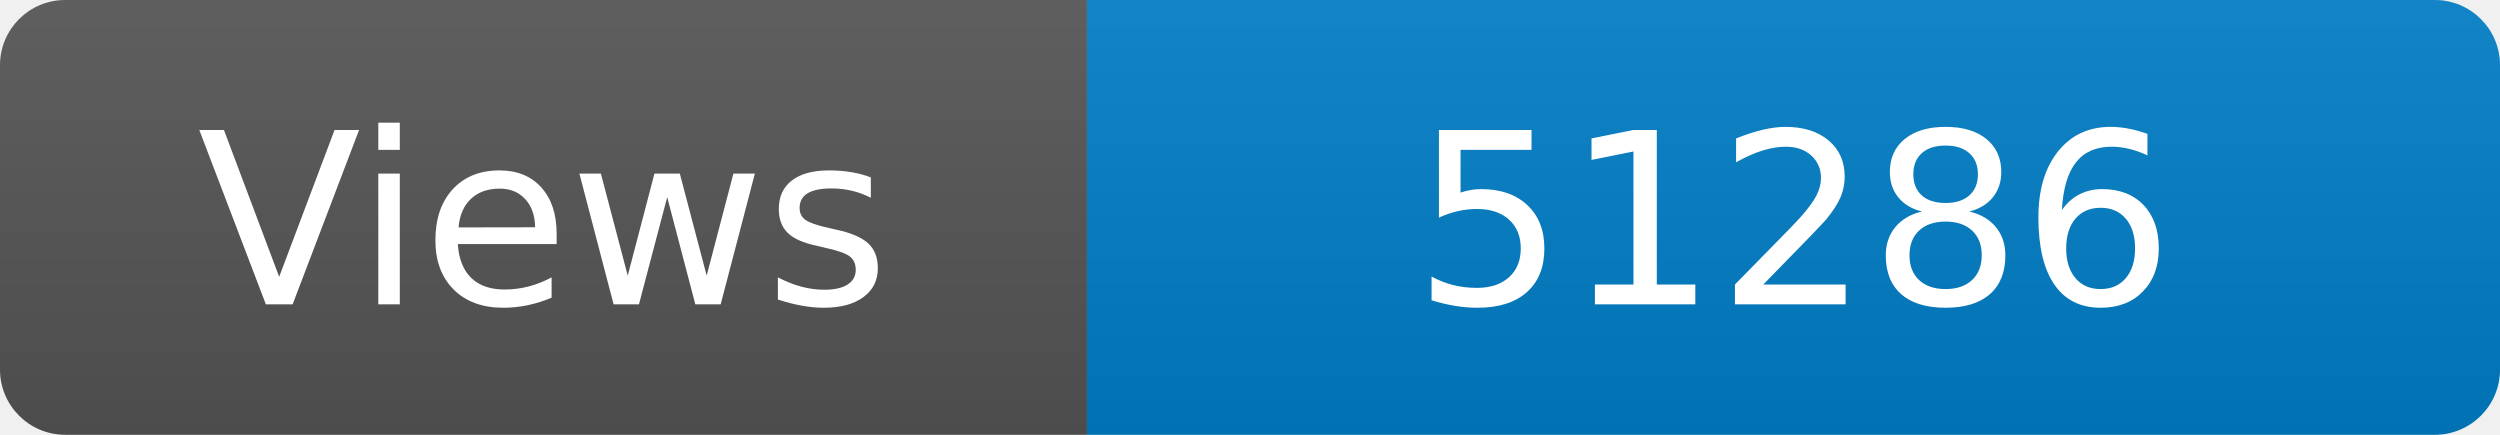
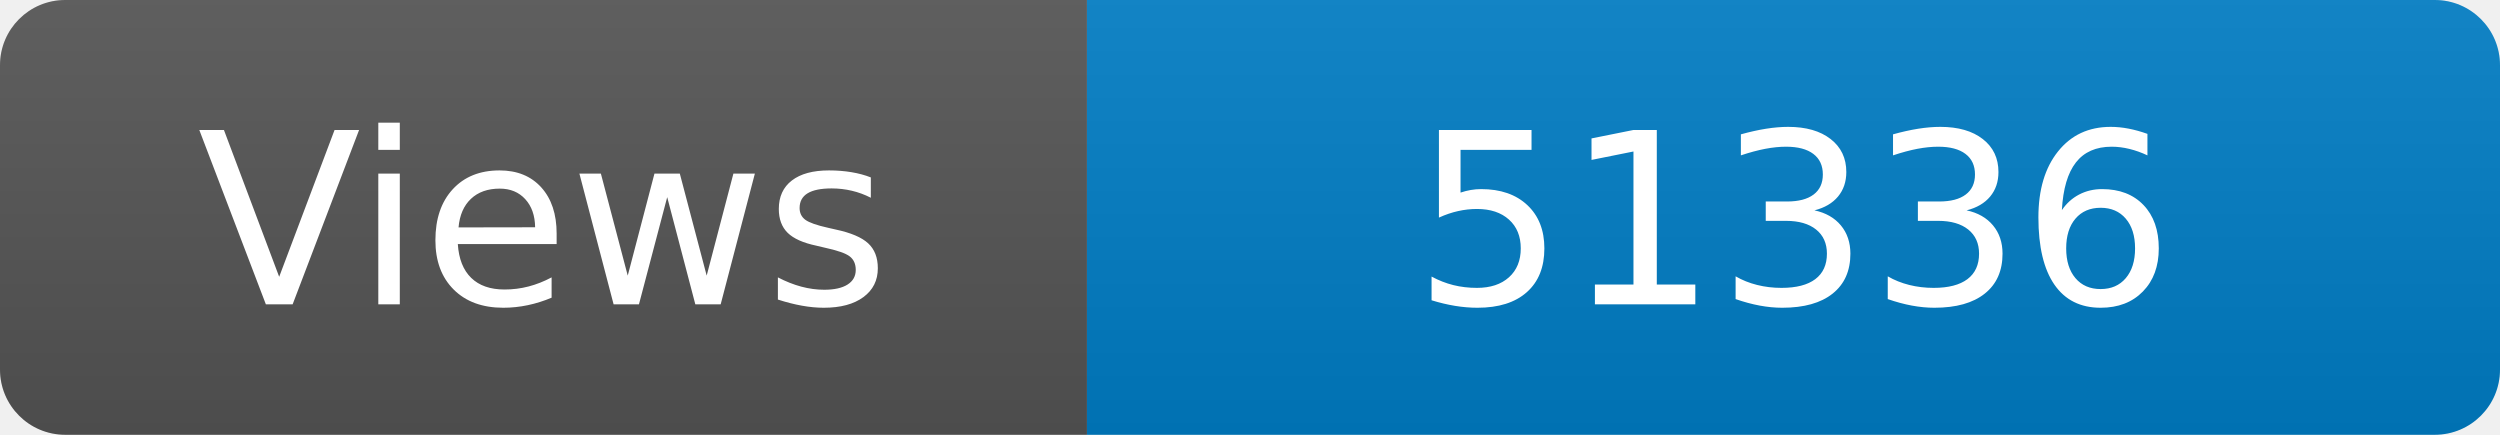
<svg xmlns="http://www.w3.org/2000/svg" width="115" height="20" role="img" aria-label="Maintained?: yes">
  <linearGradient id="s" x2="0" y2="100%">
    <stop offset="0" stop-color="#bbb" stop-opacity=".1" />
    <stop offset="1" stop-opacity=".1" />
  </linearGradient>
  <clipPath id="r">
    <rect width="115" height="20" rx="3" fill="#fff" />
  </clipPath>
  <g clip-path="url(#r)">
    <rect width="50" height="20" fill="#555" />
    <rect x="50" width="160" height="20" fill="#007ec6" />
    <rect width="115" height="20" fill="url(#s)" />
  </g>
  <g fill="#fff" text-anchor="middle" font-family="Verdana,Geneva,DejaVu Sans,sans-serif" font-size="110">
    <text x="250" y="140" transform="scale(.1)" fill="#fff">Views</text>
-     <text x="825" y="140" transform="scale(.1)" fill="#fff">51286</text>
+     <text x="825" y="140" transform="scale(.1)" fill="#fff">51336</text>
  </g>
</svg>
